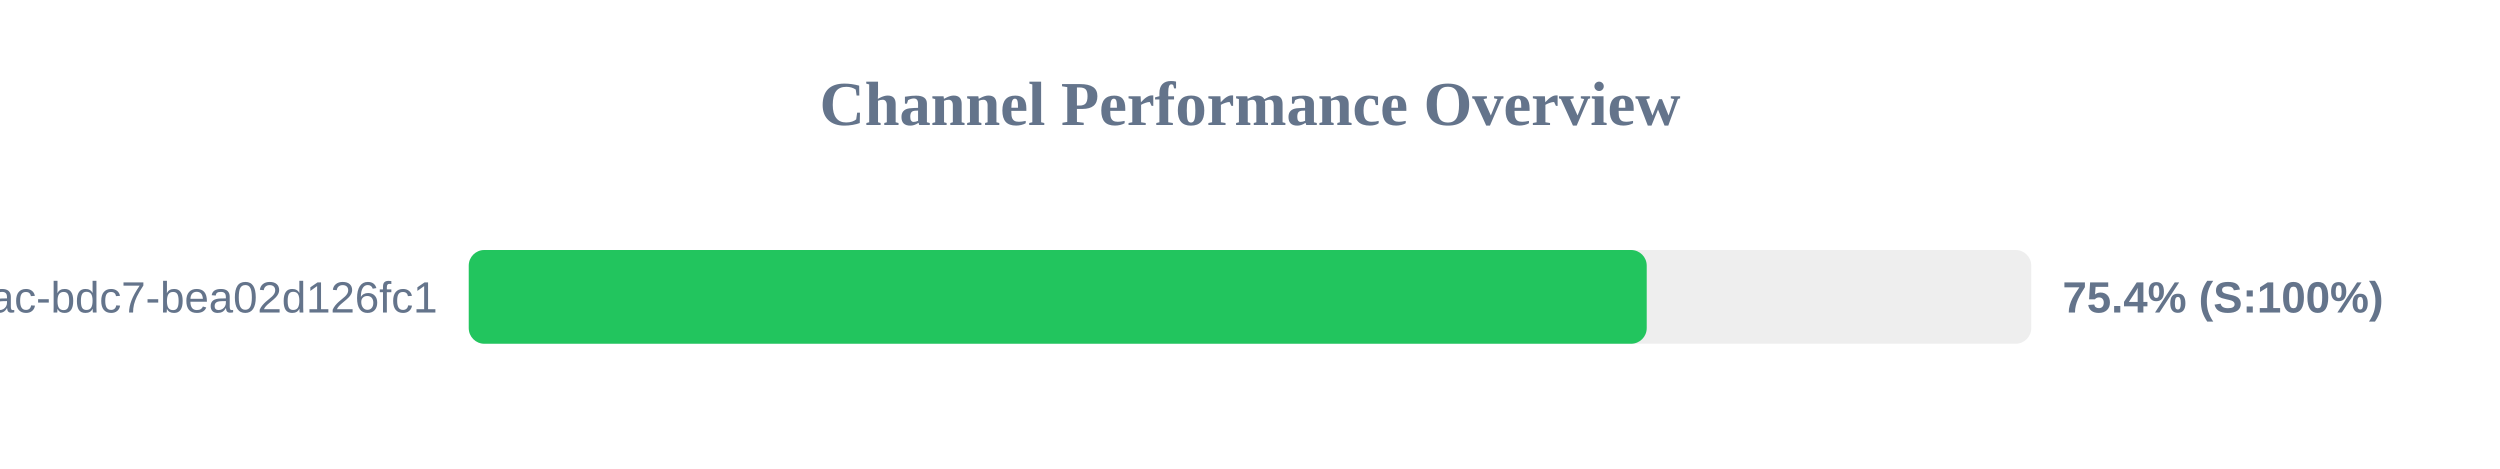
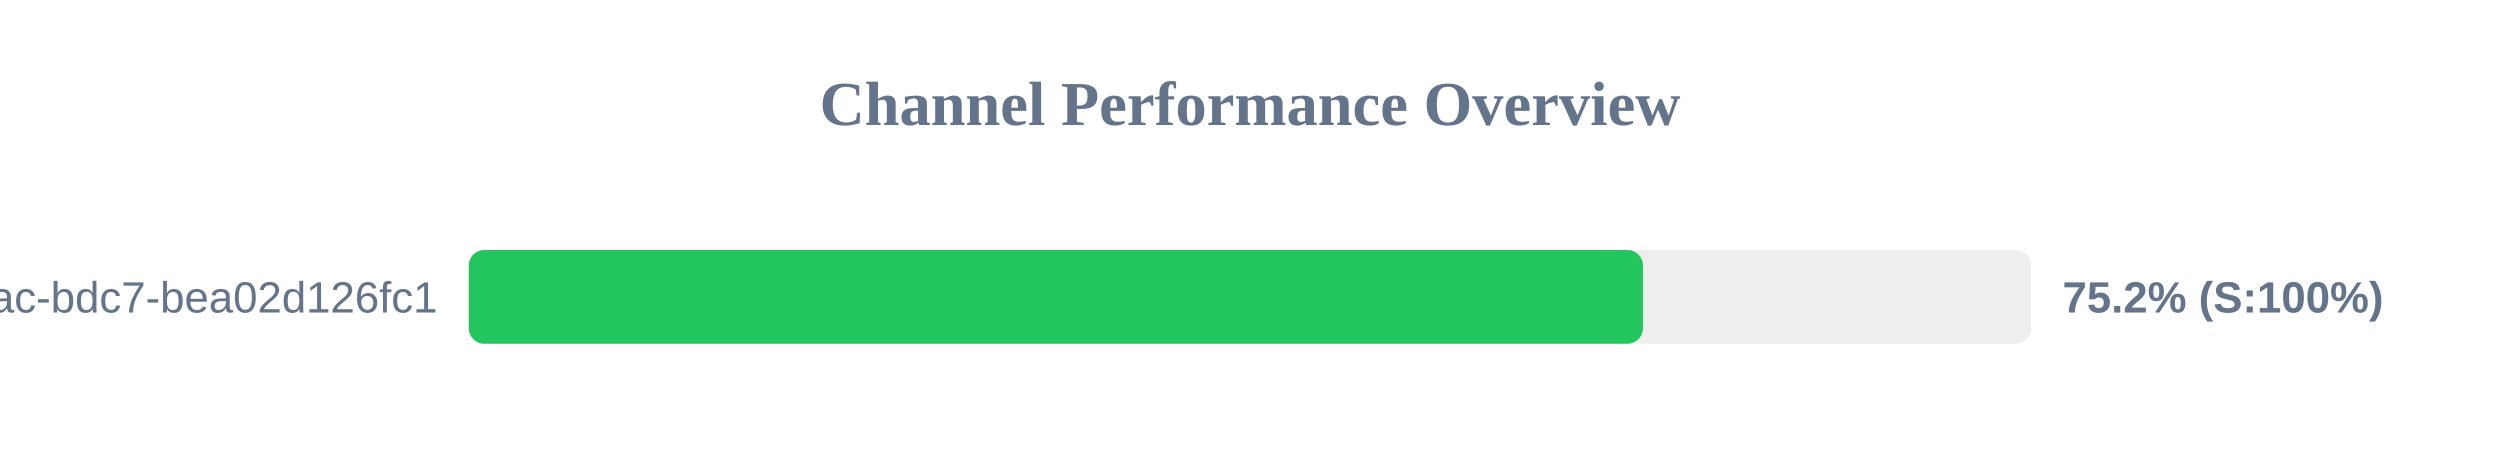
<svg xmlns="http://www.w3.org/2000/svg" width="800" height="150" version="1.1">
  <style>
        .row { font: 14px Arial; fill: #64748b; }
        .score { font: bold 14px Arial; fill: #64748b; }
    </style>
  <text x="400" y="40" text-anchor="middle" font-size="20px" font-weight="bold" fill="#64748b">Channel Performance Overview</text>
  <rect x="150" y="80" width="500" height="30" fill="#eee" rx="5" />
-   <rect x="150" y="80" width="376.95" height="30" fill="#22c55e" rx="5" />
+   <rect x="150" y="80" width="375.75" height="30" fill="#22c55e" rx="5" />
  <text x="140" y="100" text-anchor="end" class="row">?uuid=e31ad3e6-e341-42ac-bdc7-bea02d126fc1</text>
-   <text x="660" y="100" text-anchor="start" class="score">75.4% (S:100%)</text>
+   <text x="660" y="100" text-anchor="start" class="score">75.2% (S:100%)</text>
</svg>
